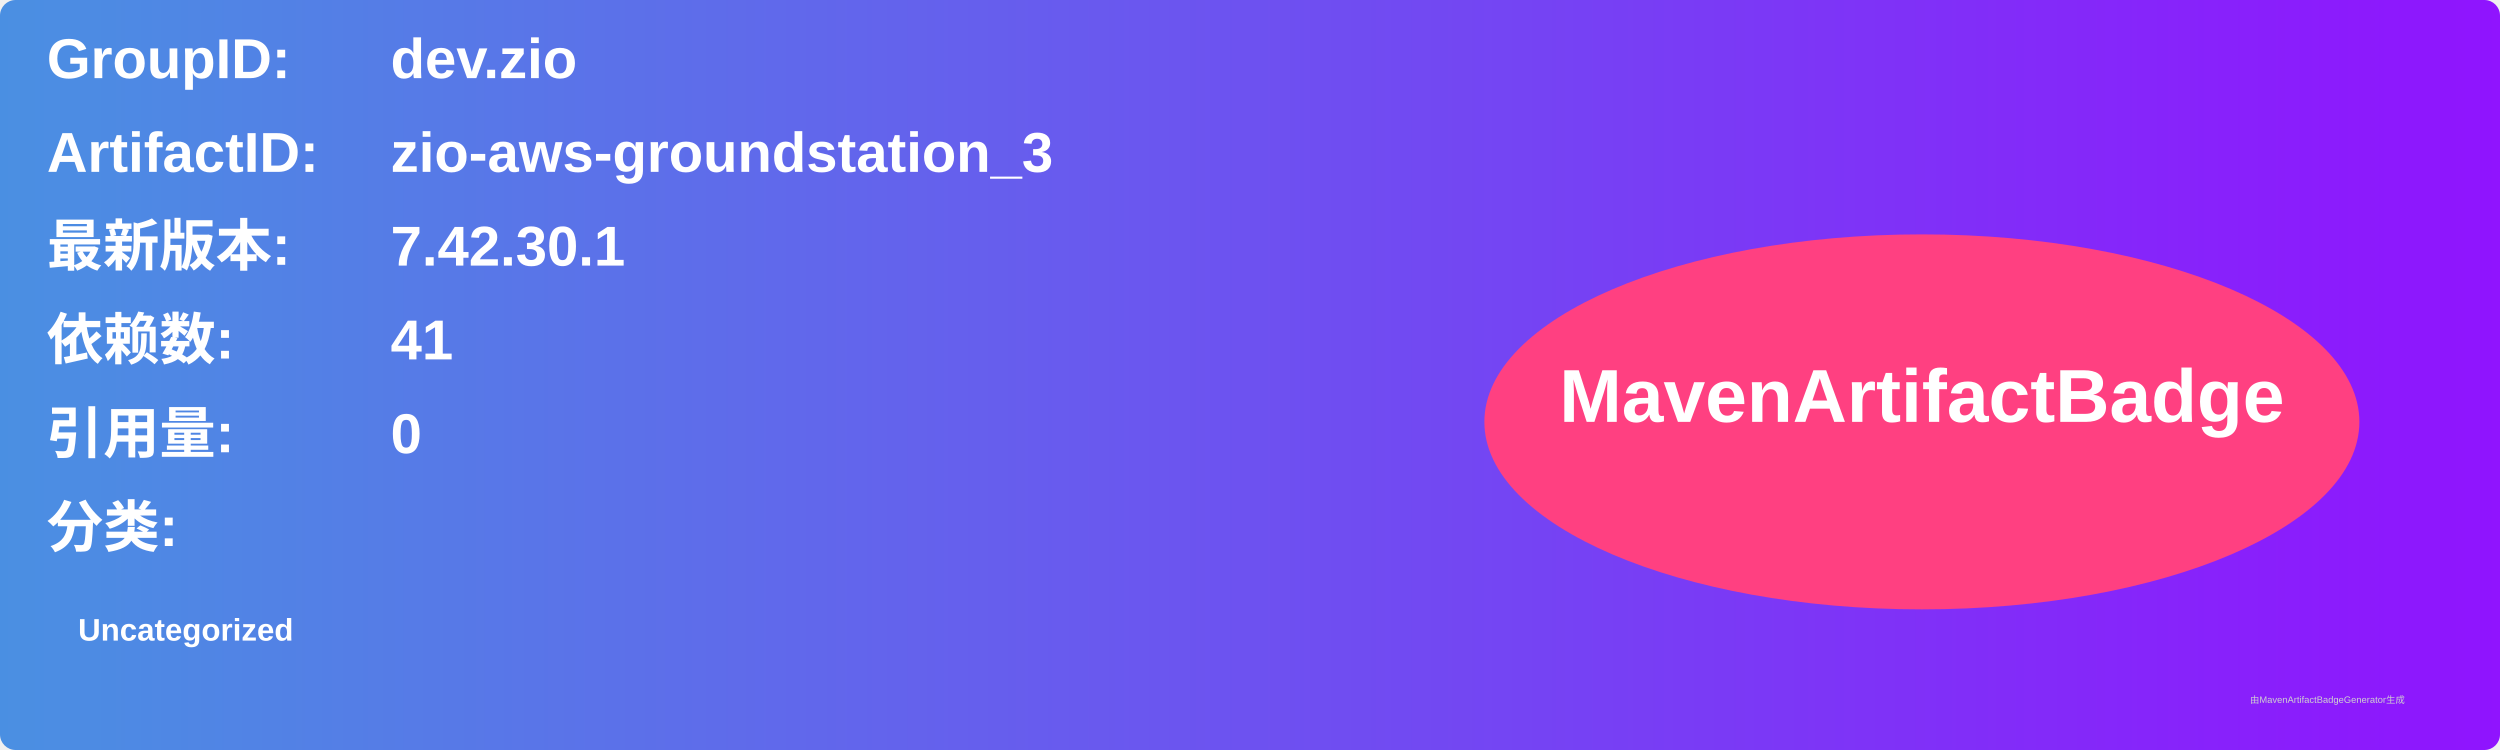
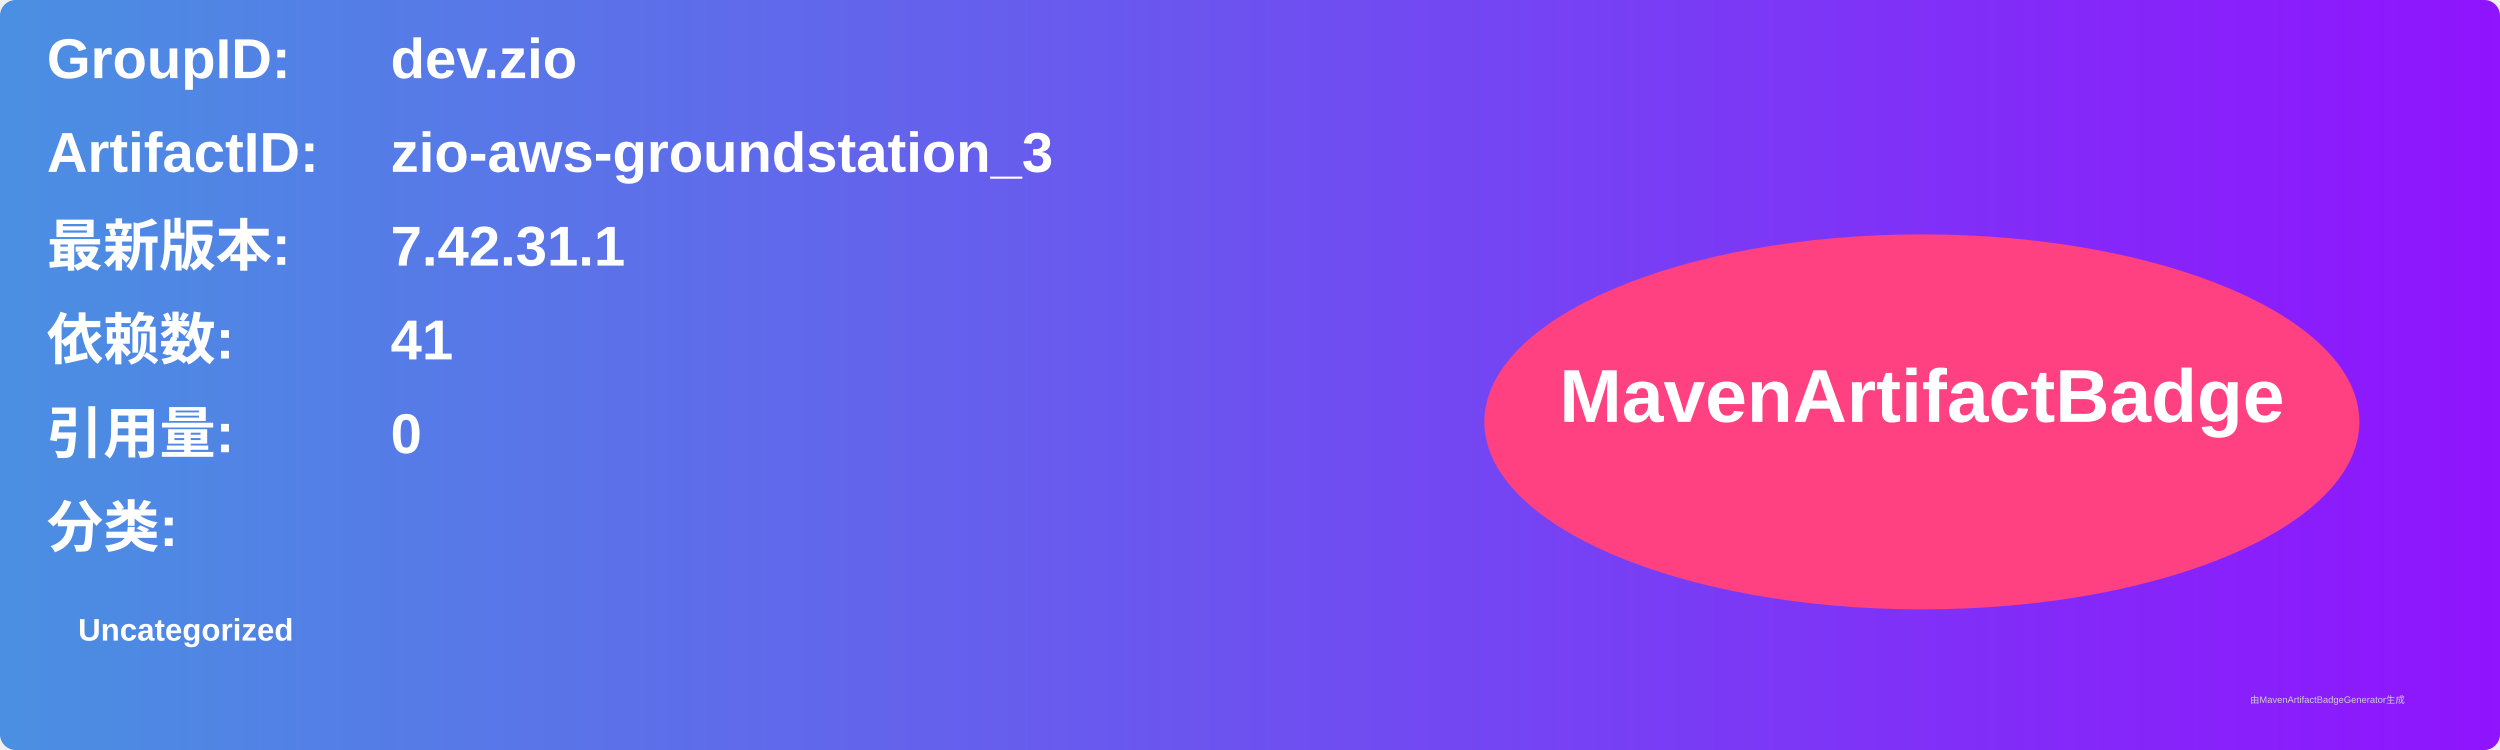
<svg xmlns="http://www.w3.org/2000/svg" width="800" height="240" viewBox="0 0 800 240">
  <linearGradient id="grad" x1="0%" y1="0%" x2="100%" y2="0%">
    <stop offset="0%" stop-color="#4a90e2" />
    <stop offset="100%" stop-color="#9013fe" />
  </linearGradient>
  <rect width="100%" height="100%" rx="5" ry="5" fill="url(#grad)" />
  <g transform="translate(15, 15)">
    <text x="0" y="10" font-family="Arial" font-size="18" fill="white" font-weight="bold" width="260">GroupID:</text>
    <text x="110" y="10" font-family="Arial" font-size="18" fill="white" font-weight="bold" width="460">dev.zio</text>
    <text x="0" y="40" font-family="Arial" font-size="18" fill="white" font-weight="bold" width="260">ArtifactID:</text>
    <text x="110" y="40" font-family="Arial" font-size="18" fill="white" font-weight="bold" width="460">zio-aws-groundstation_3</text>
    <text x="0" y="70" font-family="Arial" font-size="18" fill="white" font-weight="bold">最新版本:</text>
    <text x="110" y="70" font-family="Arial" font-size="18" fill="white" font-weight="bold">
-       <tspan font-weight="bold">7.42.30.1</tspan>
+       <tspan font-weight="bold">7.42.31.1</tspan>
    </text>
    <text x="0" y="100" font-family="Arial" font-size="18" fill="white" font-weight="bold">依赖数: </text>
    <text x="110" y="100" font-family="Arial" font-size="18" fill="white">
      <tspan font-weight="bold">41</tspan>
    </text>
    <text x="0" y="130" font-family="Arial" font-size="18" fill="white" font-weight="bold">引用量: </text>
    <text x="110" y="130" font-family="Arial" font-size="18" fill="white">
      <tspan font-weight="bold">0</tspan>
    </text>
    <text x="0" y="160" font-family="Arial" font-size="18" fill="white" font-weight="bold">分类:</text>
    <text x="10" y="190" font-family="Arial" font-size="10" fill="white">
      <tspan font-weight="bold">Uncategorized</tspan>
    </text>
    <ellipse cx="600" cy="120" rx="140" ry="60" fill="#ff4081" />
    <text x="600" y="120" text-anchor="middle" font-family="Arial" font-size="24" fill="white" font-weight="bold">MavenArtifactBadge</text>
  </g>
  <text x="720" y="225" font-family="Arial" font-size="3" fill="#d0d0d0">由MavenArtifactBadgeGenerator生成</text>
</svg>
